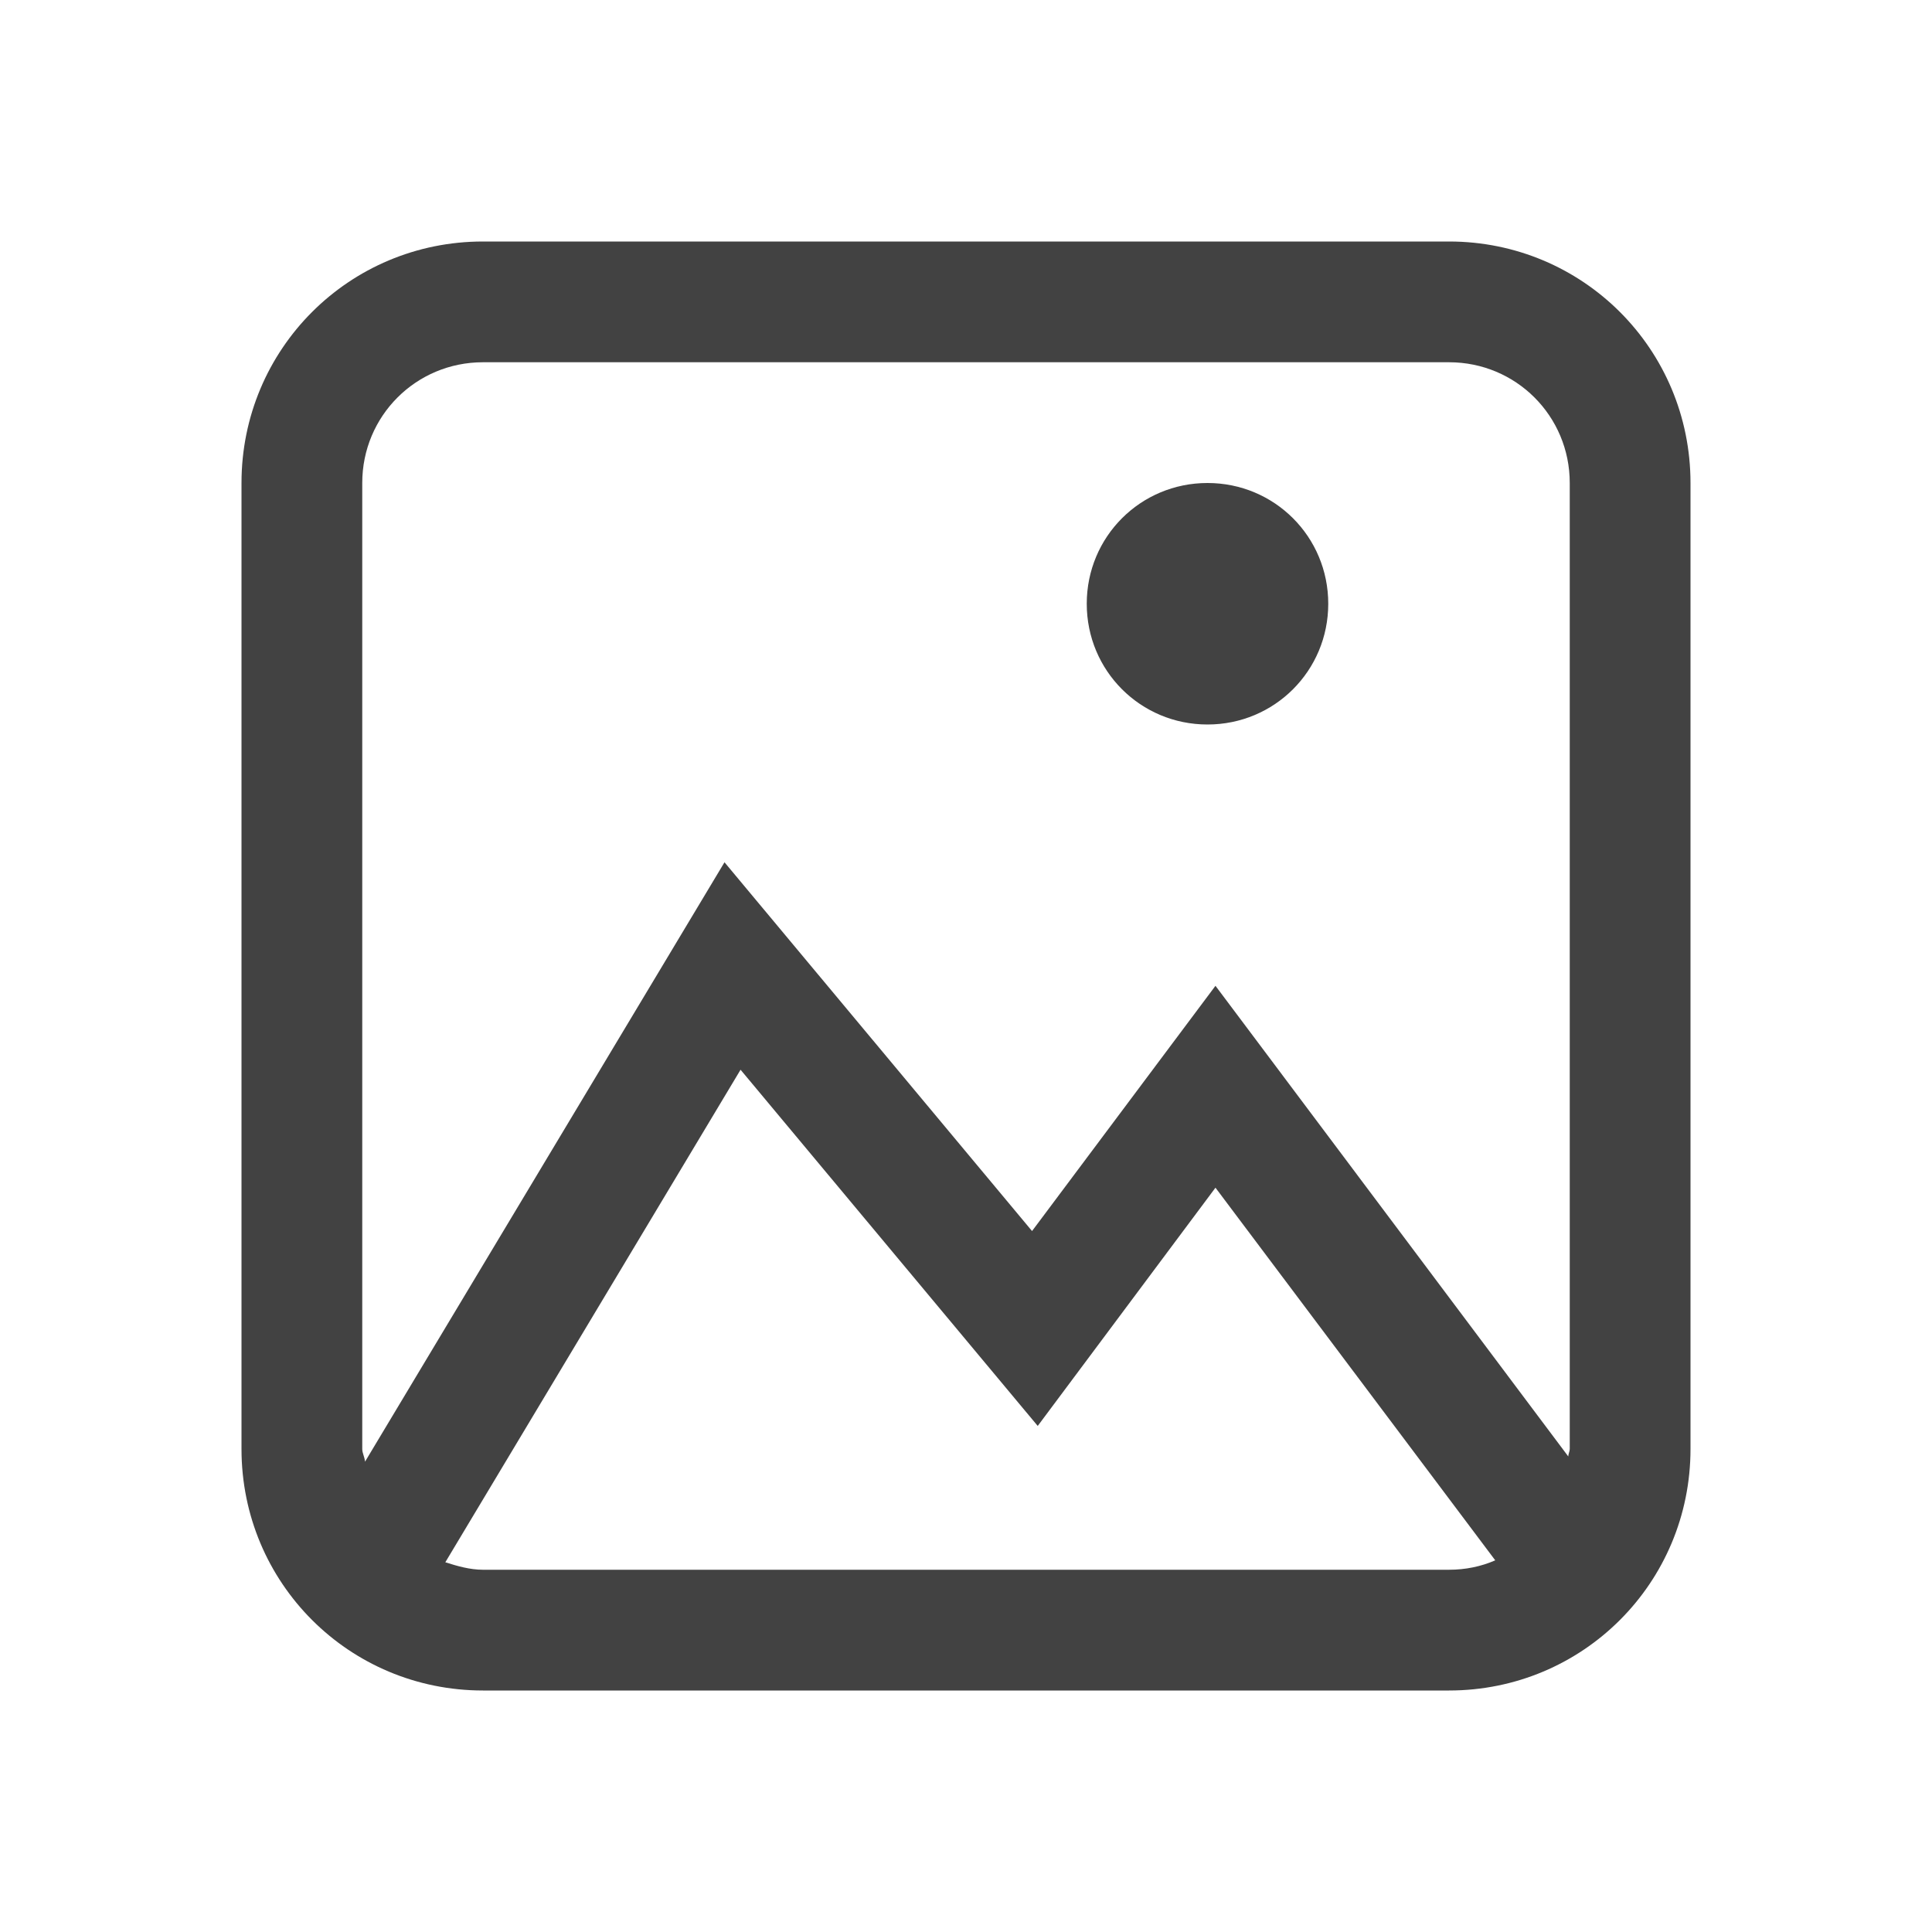
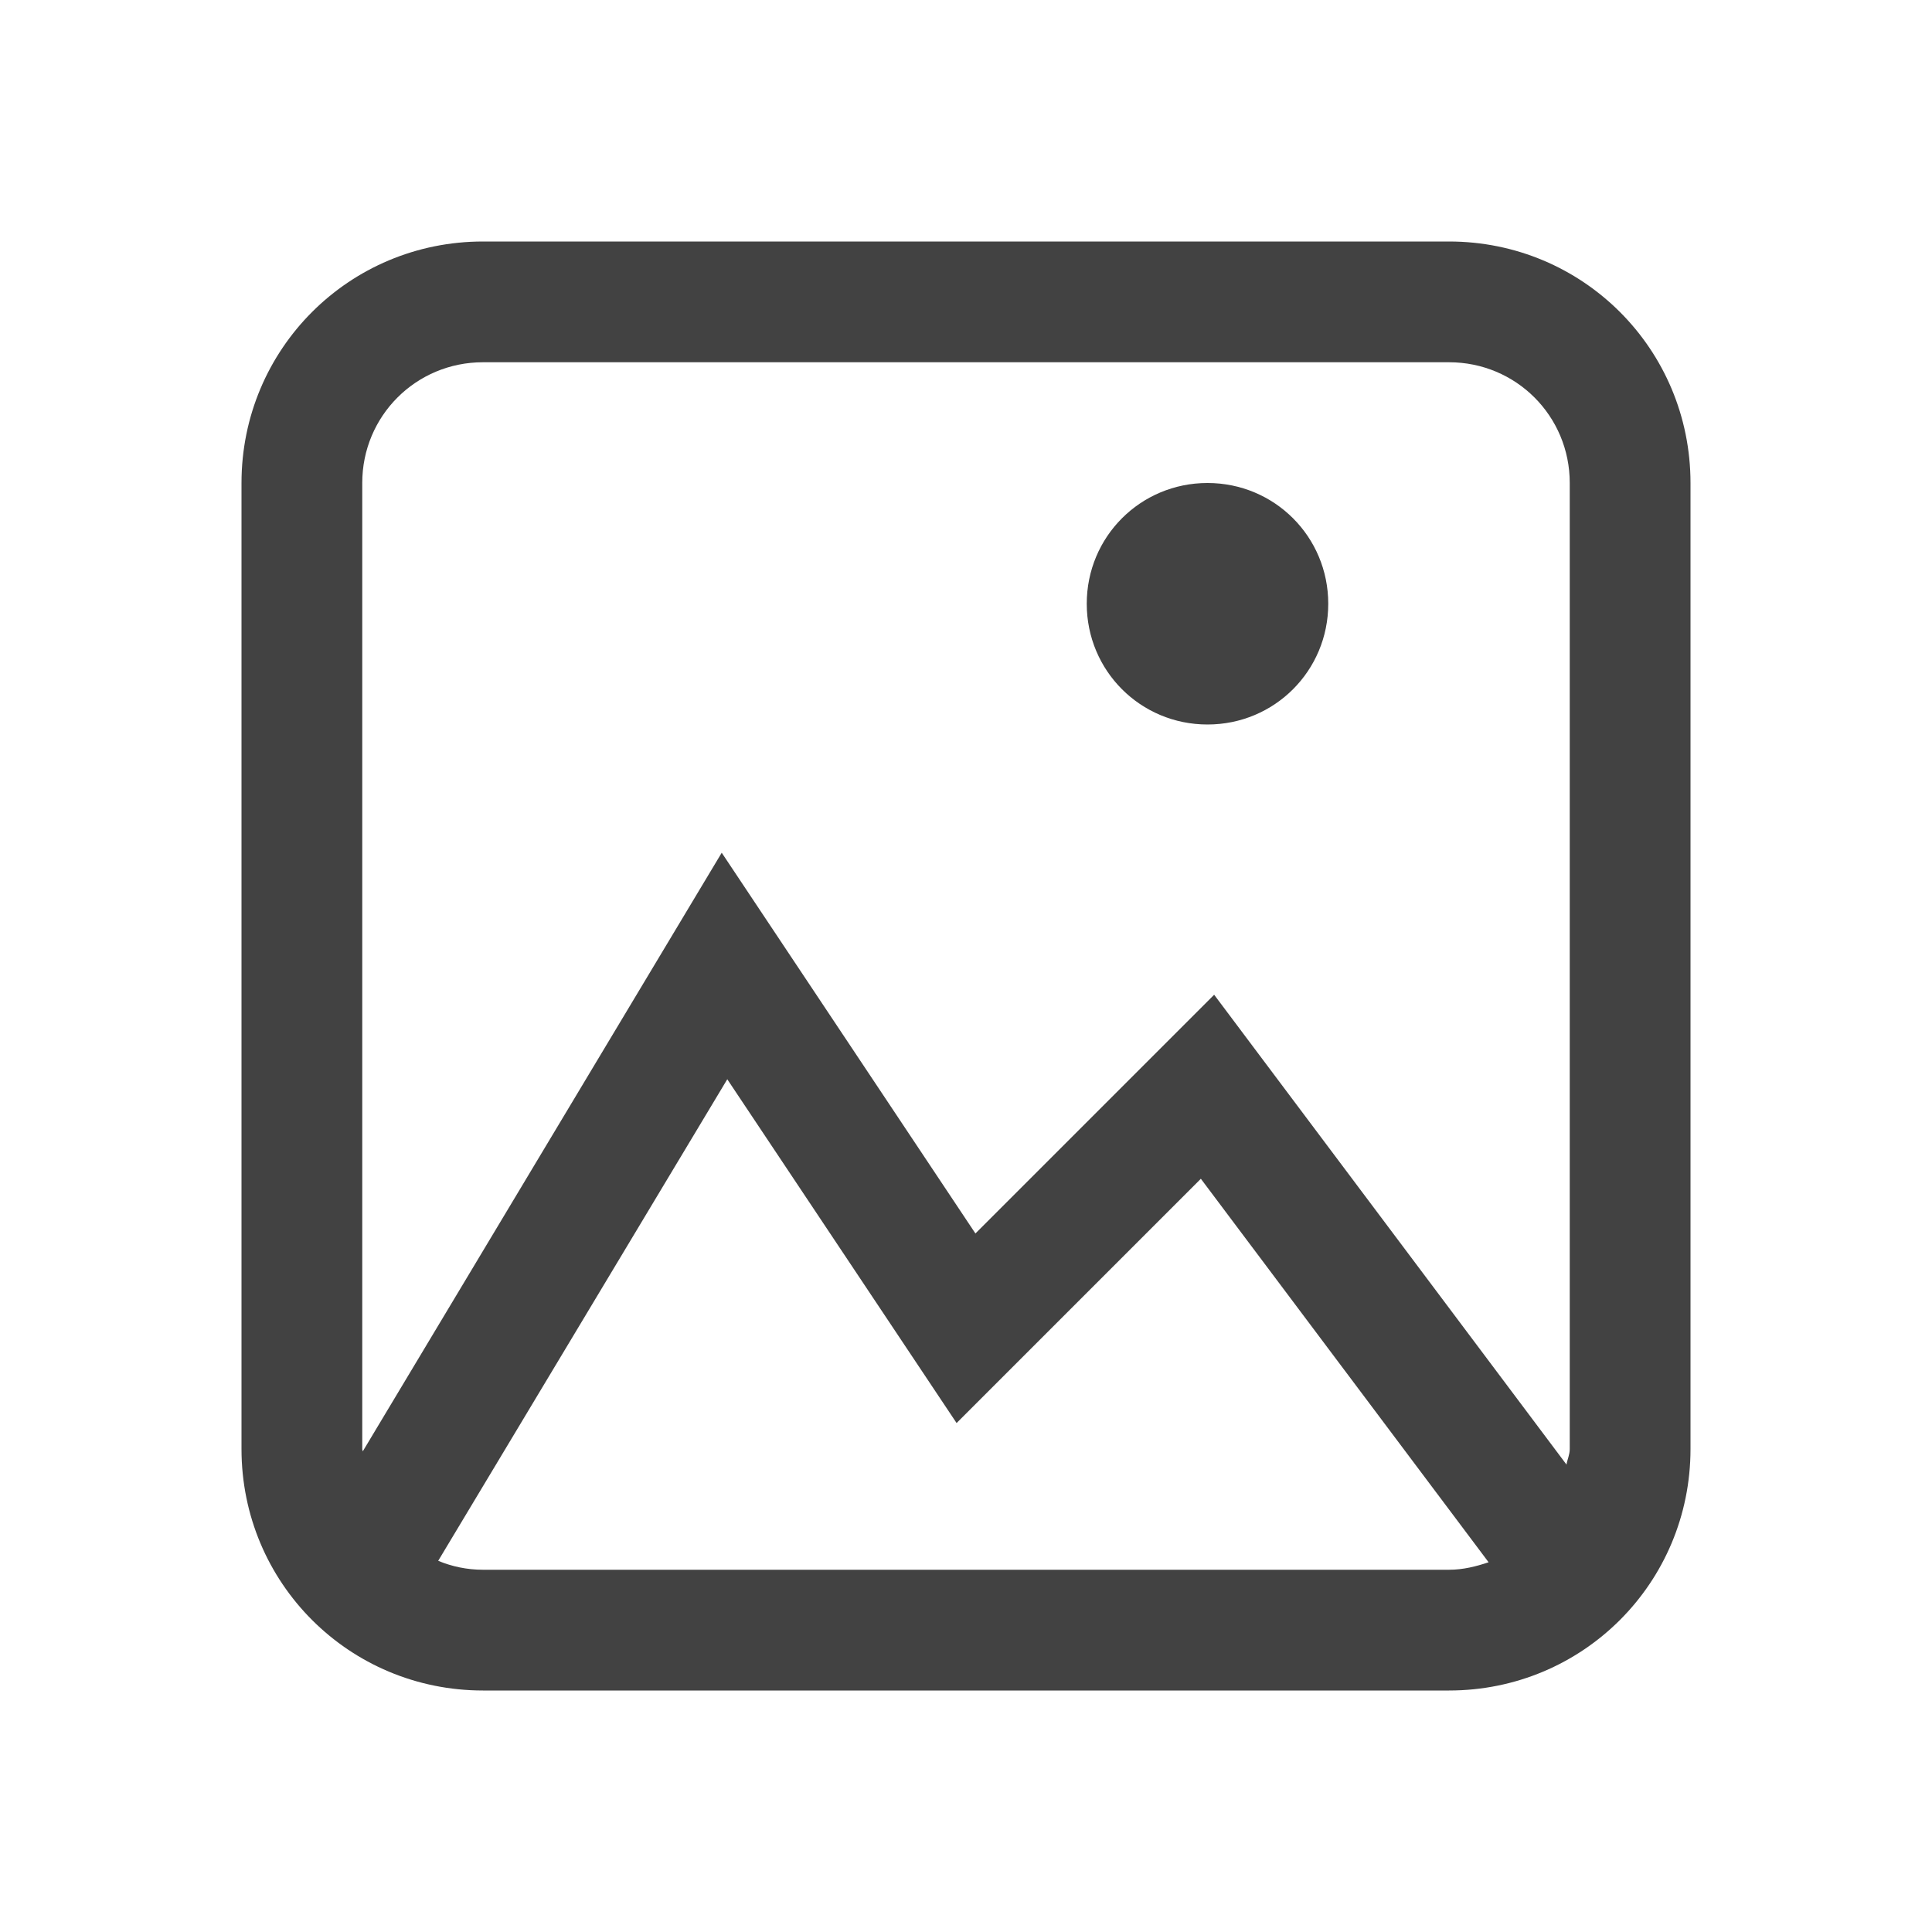
<svg xmlns="http://www.w3.org/2000/svg" width="16px" height="16px" viewBox="0 0 16 16" version="1.1">
  <g id="surface1">
    <defs>
      <style id="current-color-scheme" type="text/css">
   .ColorScheme-Text { color:#424242; } .ColorScheme-Highlight { color:#eeeeee; }
  </style>
    </defs>
-     <path style="fill:currentColor" class="ColorScheme-Text" d="M 4 2 C 2.891 2 2 2.891 2 4 L 2 12 C 2 13.109 2.891 14 4 14 L 12 14 C 13.109 14 14 13.109 14 12 L 14 4 C 14 2.891 13.109 2 12 2 Z M 4 3 L 12 3 C 12.555 3 13 3.445 13 4 L 13 12 C 13 12.02 12.988 12.039 12.988 12.062 L 10.066 8.164 L 8.547 10.195 L 6 7.141 L 3.023 12.105 C 3.02 12.066 3 12.035 3 12 L 3 4 C 3 3.445 3.445 3 4 3 Z M 10 4 C 9.445 4 9 4.445 9 5 C 9 5.555 9.445 6 10 6 C 10.555 6 11 5.555 11 5 C 11 4.445 10.555 4 10 4 Z M 6.133 8.859 L 8.594 11.809 L 10.066 9.836 L 12.383 12.922 C 12.266 12.973 12.137 13 12 13 L 4 13 C 3.891 13 3.785 12.969 3.688 12.938 Z M 6.133 8.859 " />
+     <path style="fill:currentColor" class="ColorScheme-Text" d="M 4 2 C 2.891 2 2 2.891 2 4 L 2 12 C 2 13.109 2.891 14 4 14 L 12 14 C 13.109 14 14 13.109 14 12 L 14 4 C 14 2.891 13.109 2 12 2 Z M 4 3 L 12 3 C 12.555 3 13 3.445 13 4 L 13 12 C 13 12.047 12.98 12.086 12.973 12.129 L 10.055 8.238 L 8.078 10.215 L 5.977 7.062 L 3.004 12.02 C 3.004 12.012 3 12.008 3 12 L 3 4 C 3 3.445 3.445 3 4 3 Z M 10 4 C 9.445 4 9 4.445 9 5 C 9 5.555 9.445 6 10 6 C 10.555 6 11 5.555 11 5 C 11 4.445 10.555 4 10 4 Z M 6.023 8.938 L 7.922 11.785 L 9.945 9.762 L 12.328 12.938 C 12.223 12.973 12.117 13 12 13 L 4 13 C 3.867 13 3.742 12.973 3.629 12.926 Z M 6.023 8.938 " />
  </g>
</svg>
